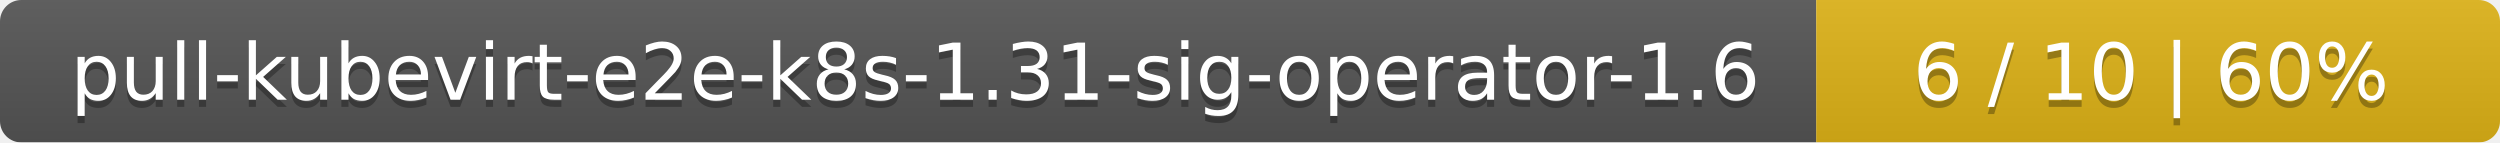
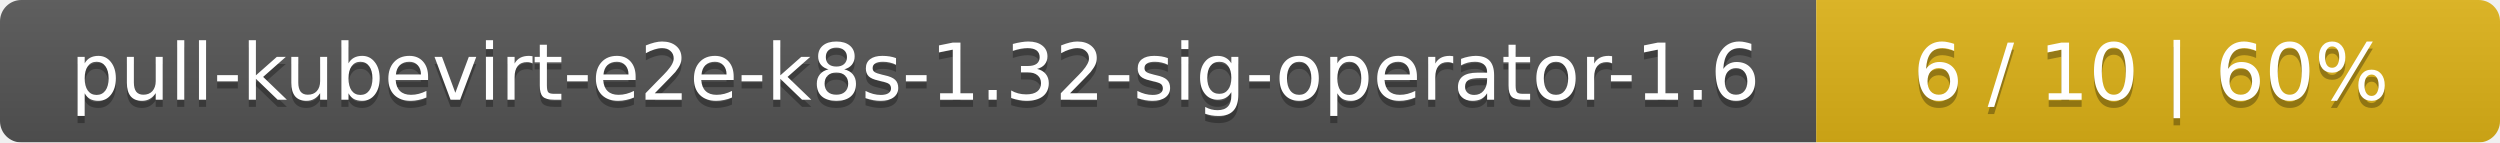
<svg xmlns="http://www.w3.org/2000/svg" width="351" height="20">
  <linearGradient id="smooth" x2="0" y2="100%">
    <stop offset="0" stop-color="#bbb" stop-opacity=".1" />
    <stop offset="1" stop-opacity=".1" />
  </linearGradient>
  <mask id="round">
    <rect width="351" height="20" rx="3" fill="#fff" />
  </mask>
  <g mask="url(#round)">
    <rect width="255" height="20" fill="#555" />
    <rect x="255" width="96" height="20" fill="#dfb317" />
    <rect width="351" height="20" fill="url(#smooth)" />
  </g>
  <g fill="#fff" text-anchor="middle" font-family="DejaVu Sans,Verdana,Geneva,sans-serif" font-size="11">
-     <text x="128.5" y="15" fill="#010101" fill-opacity=".3">pull-kubevirt-e2e-k8s-1.31-sig-operator-1.6</text>
-     <text x="128.5" y="14">pull-kubevirt-e2e-k8s-1.31-sig-operator-1.6</text>
+     <text x="128.5" y="15" fill="#010101" fill-opacity=".3">pull-kubevirt-e2e-k8s-1.32-sig-operator-1.6</text>
+     <text x="128.5" y="14">pull-kubevirt-e2e-k8s-1.32-sig-operator-1.6</text>
    <text x="302" y="15" fill="#010101" fill-opacity=".3">6 / 10    |    60%</text>
    <text x="302" y="14">6 / 10    |    60%</text>
  </g>
</svg>
